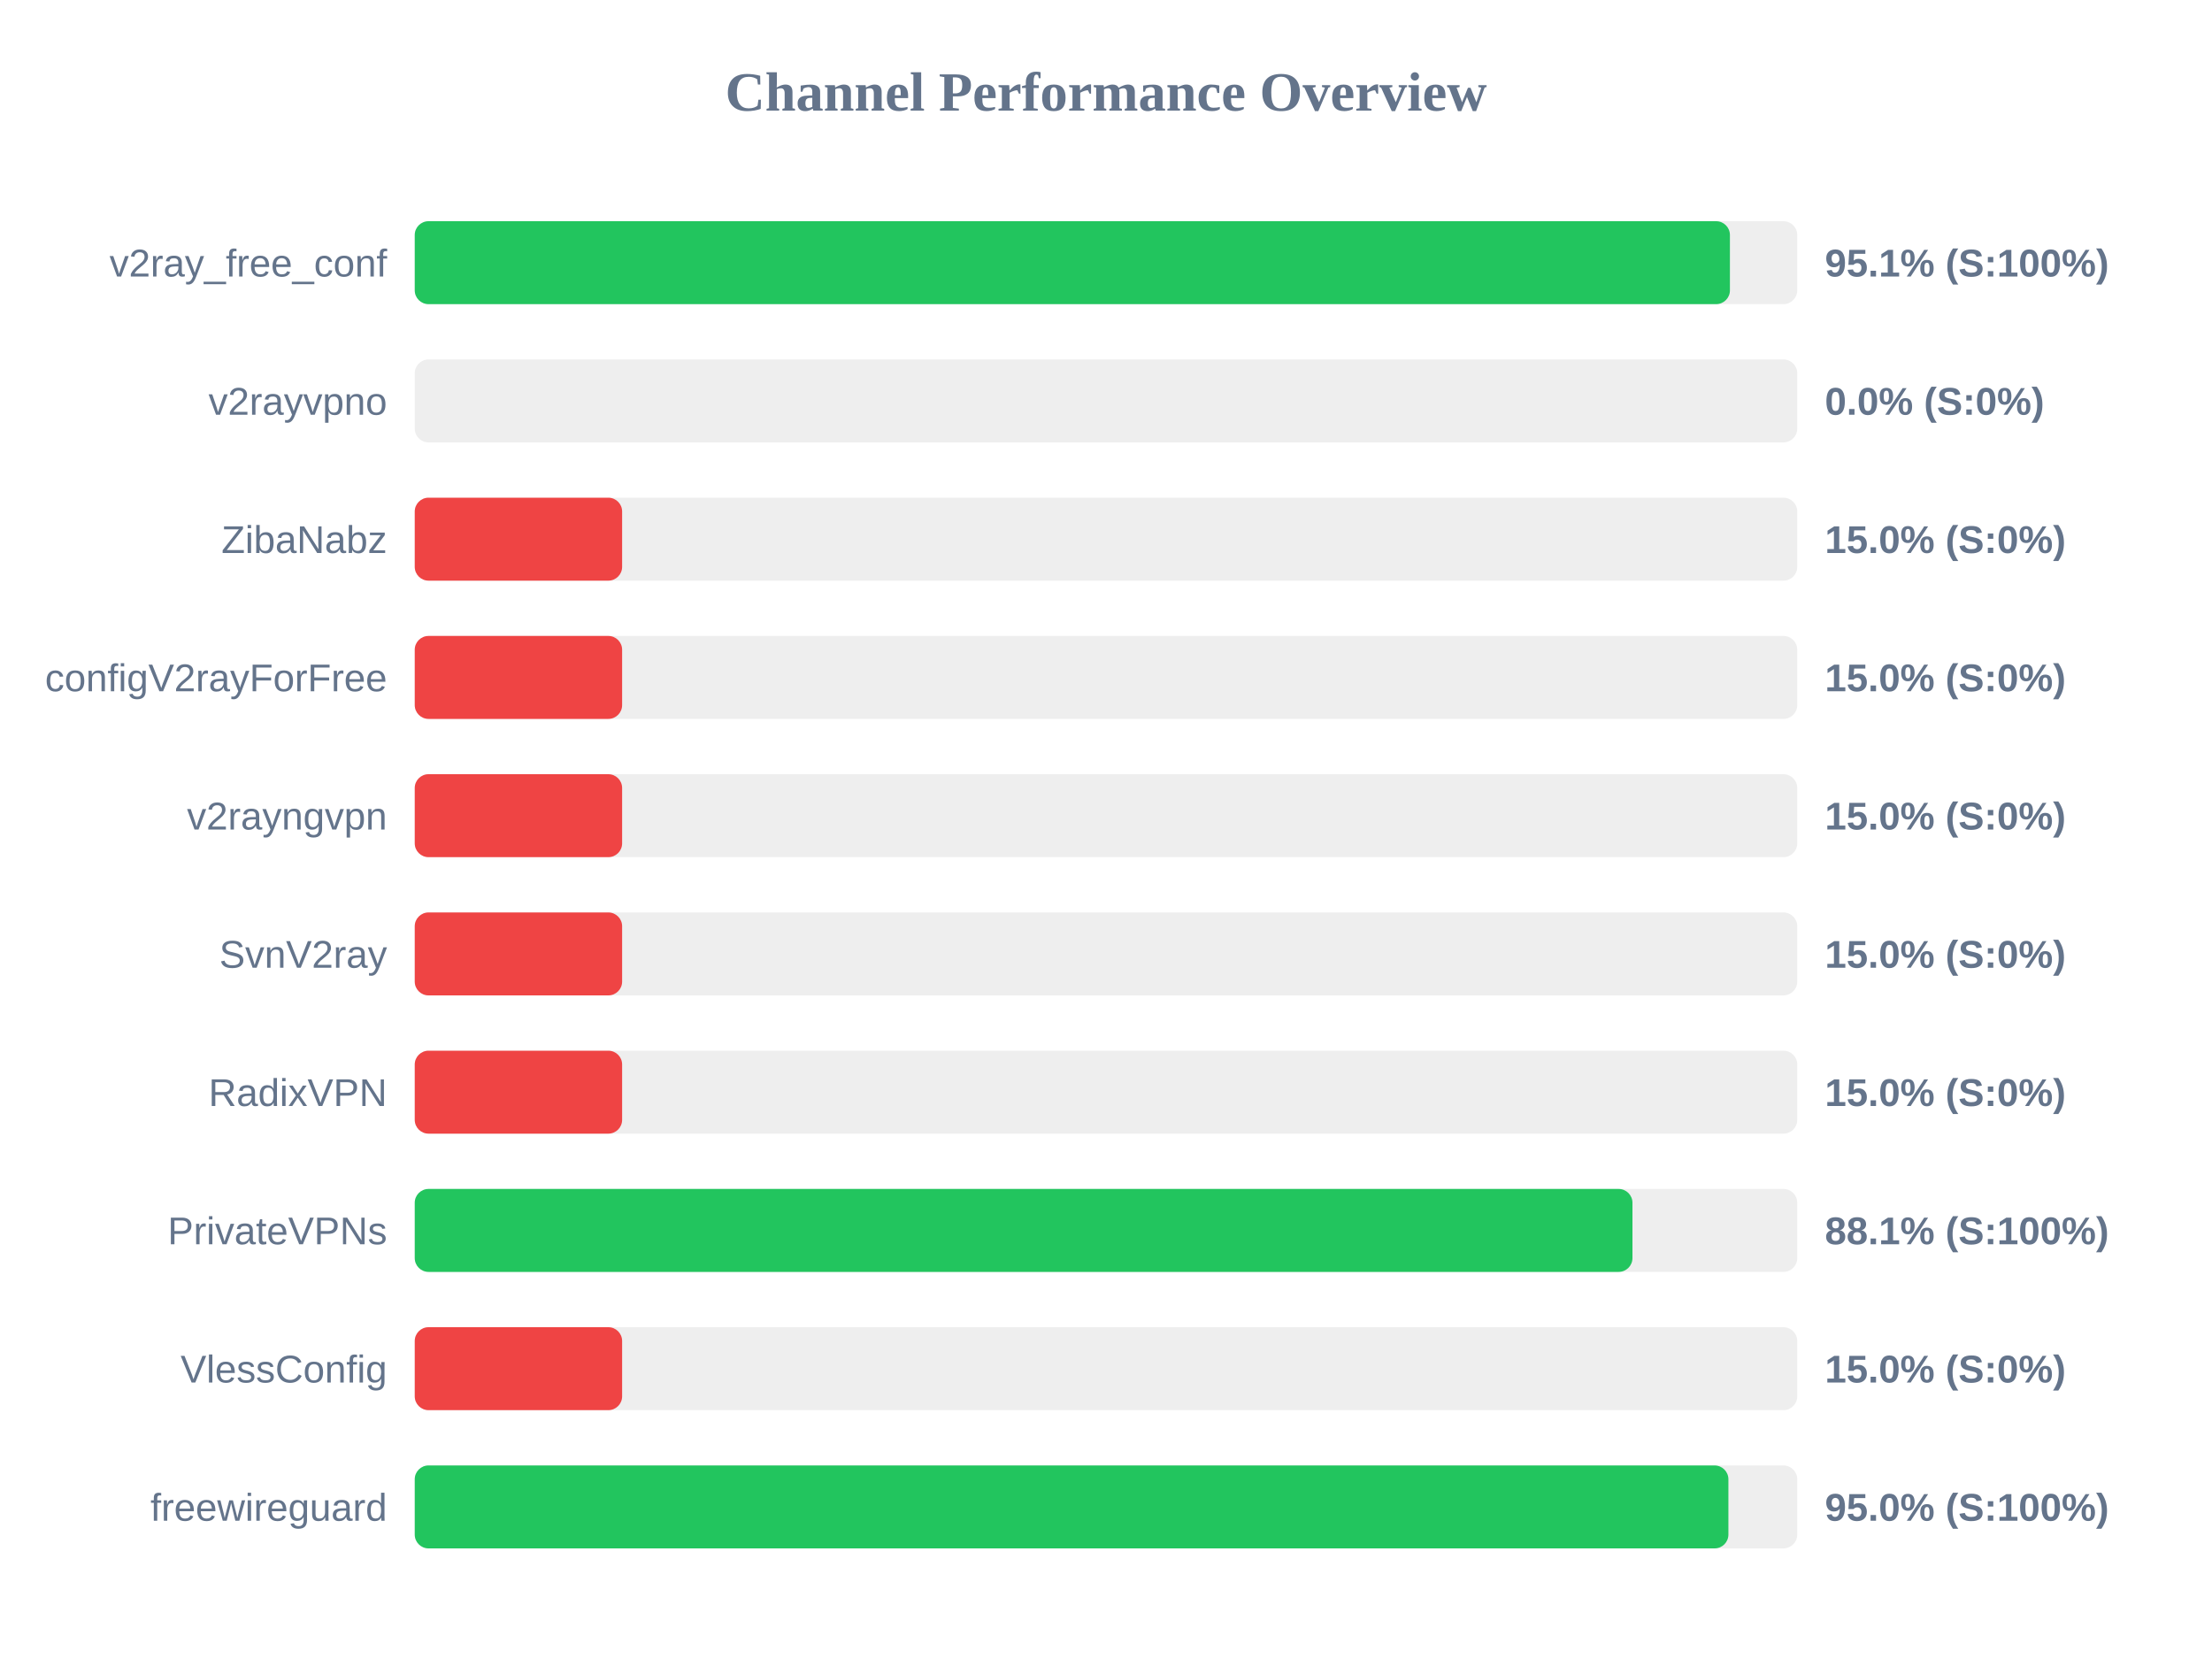
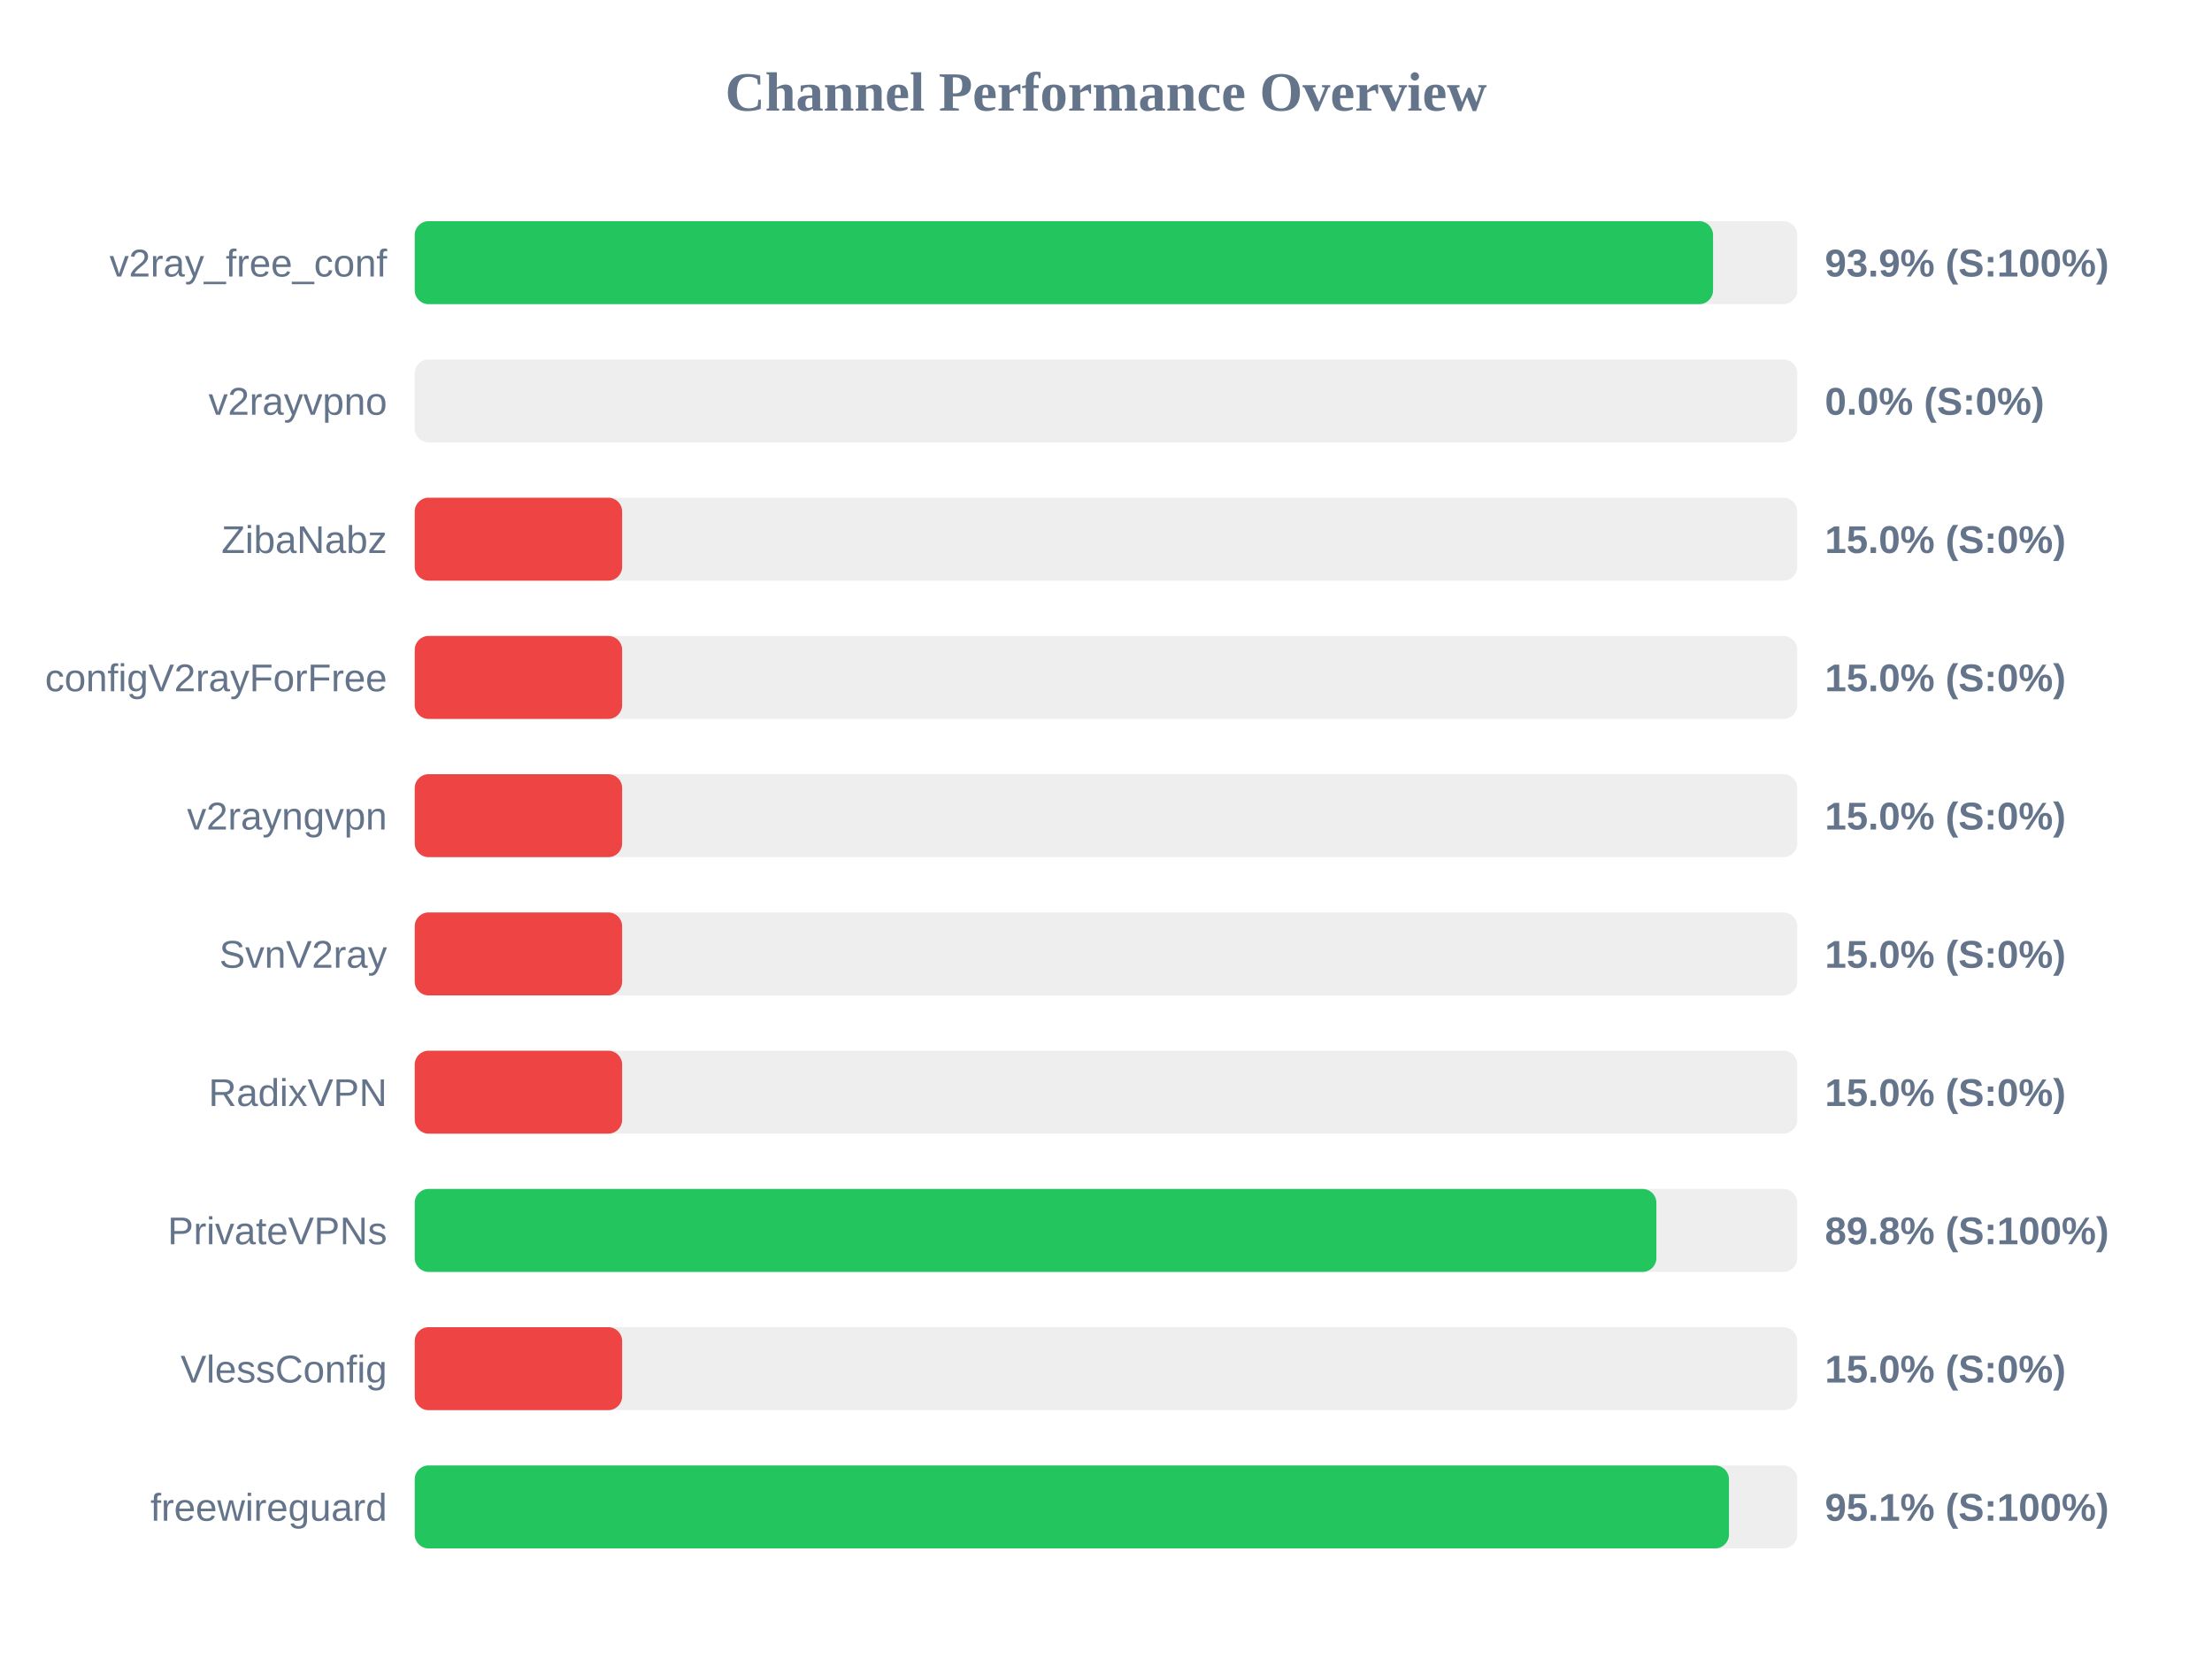
<svg xmlns="http://www.w3.org/2000/svg" width="800" height="600" version="1.1">
  <style>
        .row { font: 14px Arial; fill: #64748b; }
        .score { font: bold 14px Arial; fill: #64748b; }
    </style>
  <text x="400" y="40" text-anchor="middle" font-size="20px" font-weight="bold" fill="#64748b">Channel Performance Overview</text>
  <rect x="150" y="80" width="500" height="30" fill="#eee" rx="5" />
-   <rect x="150" y="80" width="475.65" height="30" fill="#22c55e" rx="5" />
+   <rect x="150" y="80" width="469.55" height="30" fill="#22c55e" rx="5" />
  <text x="140" y="100" text-anchor="end" class="row">v2ray_free_conf</text>
-   <text x="660" y="100" text-anchor="start" class="score">95.1% (S:100%)</text>
+   <text x="660" y="100" text-anchor="start" class="score">93.9% (S:100%)</text>
  <rect x="150" y="130" width="500" height="30" fill="#eee" rx="5" />
  <rect x="150" y="130" width="0.0" height="30" fill="#ef4444" rx="5" />
  <text x="140" y="150" text-anchor="end" class="row">v2rayvpno</text>
  <text x="660" y="150" text-anchor="start" class="score">0.0% (S:0%)</text>
  <rect x="150" y="180" width="500" height="30" fill="#eee" rx="5" />
  <rect x="150" y="180" width="75.0" height="30" fill="#ef4444" rx="5" />
  <text x="140" y="200" text-anchor="end" class="row">ZibaNabz</text>
  <text x="660" y="200" text-anchor="start" class="score">15.0% (S:0%)</text>
  <rect x="150" y="230" width="500" height="30" fill="#eee" rx="5" />
  <rect x="150" y="230" width="75.0" height="30" fill="#ef4444" rx="5" />
  <text x="140" y="250" text-anchor="end" class="row">configV2rayForFree</text>
  <text x="660" y="250" text-anchor="start" class="score">15.0% (S:0%)</text>
  <rect x="150" y="280" width="500" height="30" fill="#eee" rx="5" />
  <rect x="150" y="280" width="75.0" height="30" fill="#ef4444" rx="5" />
  <text x="140" y="300" text-anchor="end" class="row">v2rayngvpn</text>
  <text x="660" y="300" text-anchor="start" class="score">15.0% (S:0%)</text>
  <rect x="150" y="330" width="500" height="30" fill="#eee" rx="5" />
  <rect x="150" y="330" width="75.0" height="30" fill="#ef4444" rx="5" />
  <text x="140" y="350" text-anchor="end" class="row">SvnV2ray</text>
  <text x="660" y="350" text-anchor="start" class="score">15.0% (S:0%)</text>
  <rect x="150" y="380" width="500" height="30" fill="#eee" rx="5" />
  <rect x="150" y="380" width="75.0" height="30" fill="#ef4444" rx="5" />
  <text x="140" y="400" text-anchor="end" class="row">RadixVPN</text>
  <text x="660" y="400" text-anchor="start" class="score">15.0% (S:0%)</text>
  <rect x="150" y="430" width="500" height="30" fill="#eee" rx="5" />
-   <rect x="150" y="430" width="440.4" height="30" fill="#22c55e" rx="5" />
+   <rect x="150" y="430" width="449.05" height="30" fill="#22c55e" rx="5" />
  <text x="140" y="450" text-anchor="end" class="row">PrivateVPNs</text>
-   <text x="660" y="450" text-anchor="start" class="score">88.1% (S:100%)</text>
+   <text x="660" y="450" text-anchor="start" class="score">89.8% (S:100%)</text>
  <rect x="150" y="480" width="500" height="30" fill="#eee" rx="5" />
  <rect x="150" y="480" width="75.0" height="30" fill="#ef4444" rx="5" />
  <text x="140" y="500" text-anchor="end" class="row">VlessConfig</text>
  <text x="660" y="500" text-anchor="start" class="score">15.0% (S:0%)</text>
  <rect x="150" y="530" width="500" height="30" fill="#eee" rx="5" />
-   <rect x="150" y="530" width="475.1" height="30" fill="#22c55e" rx="5" />
+   <rect x="150" y="530" width="475.3" height="30" fill="#22c55e" rx="5" />
  <text x="140" y="550" text-anchor="end" class="row">freewireguard</text>
-   <text x="660" y="550" text-anchor="start" class="score">95.0% (S:100%)</text>
+   <text x="660" y="550" text-anchor="start" class="score">95.1% (S:100%)</text>
</svg>
